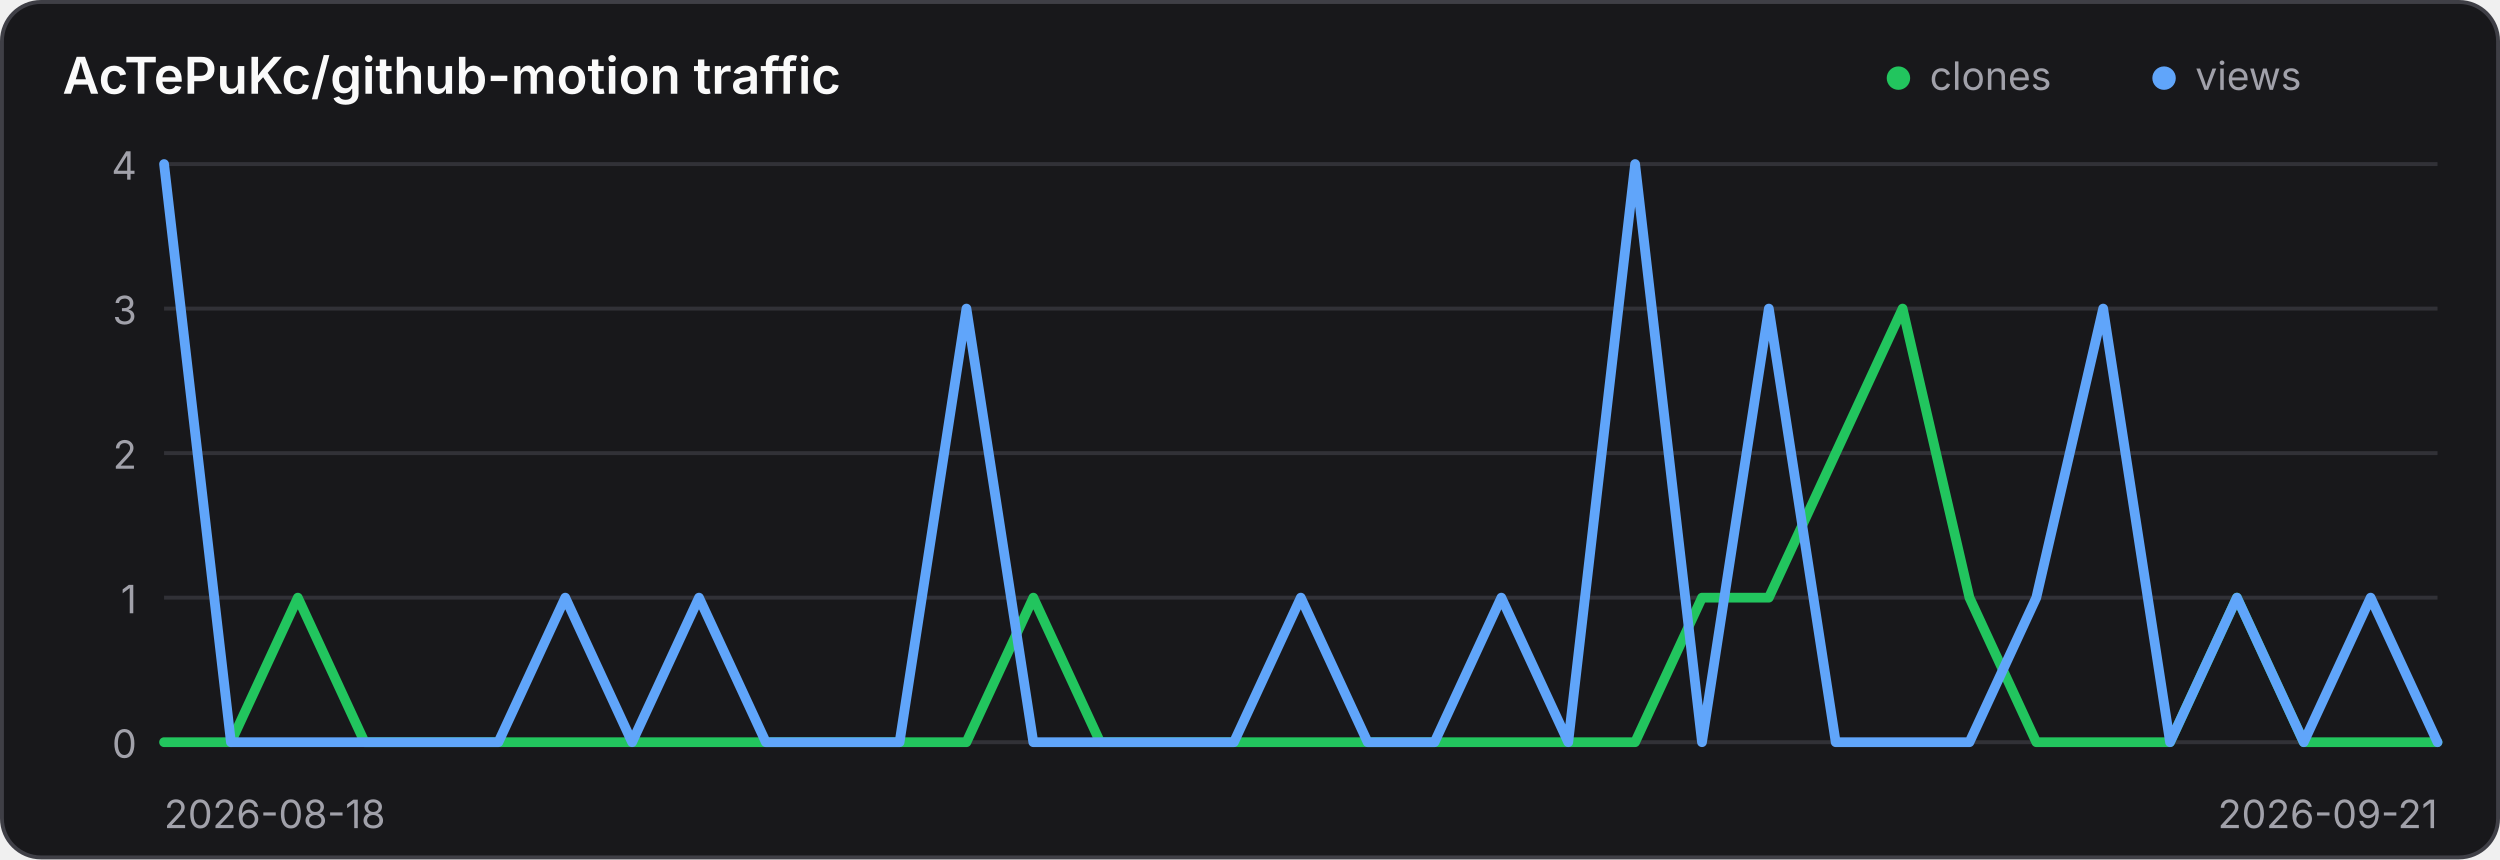
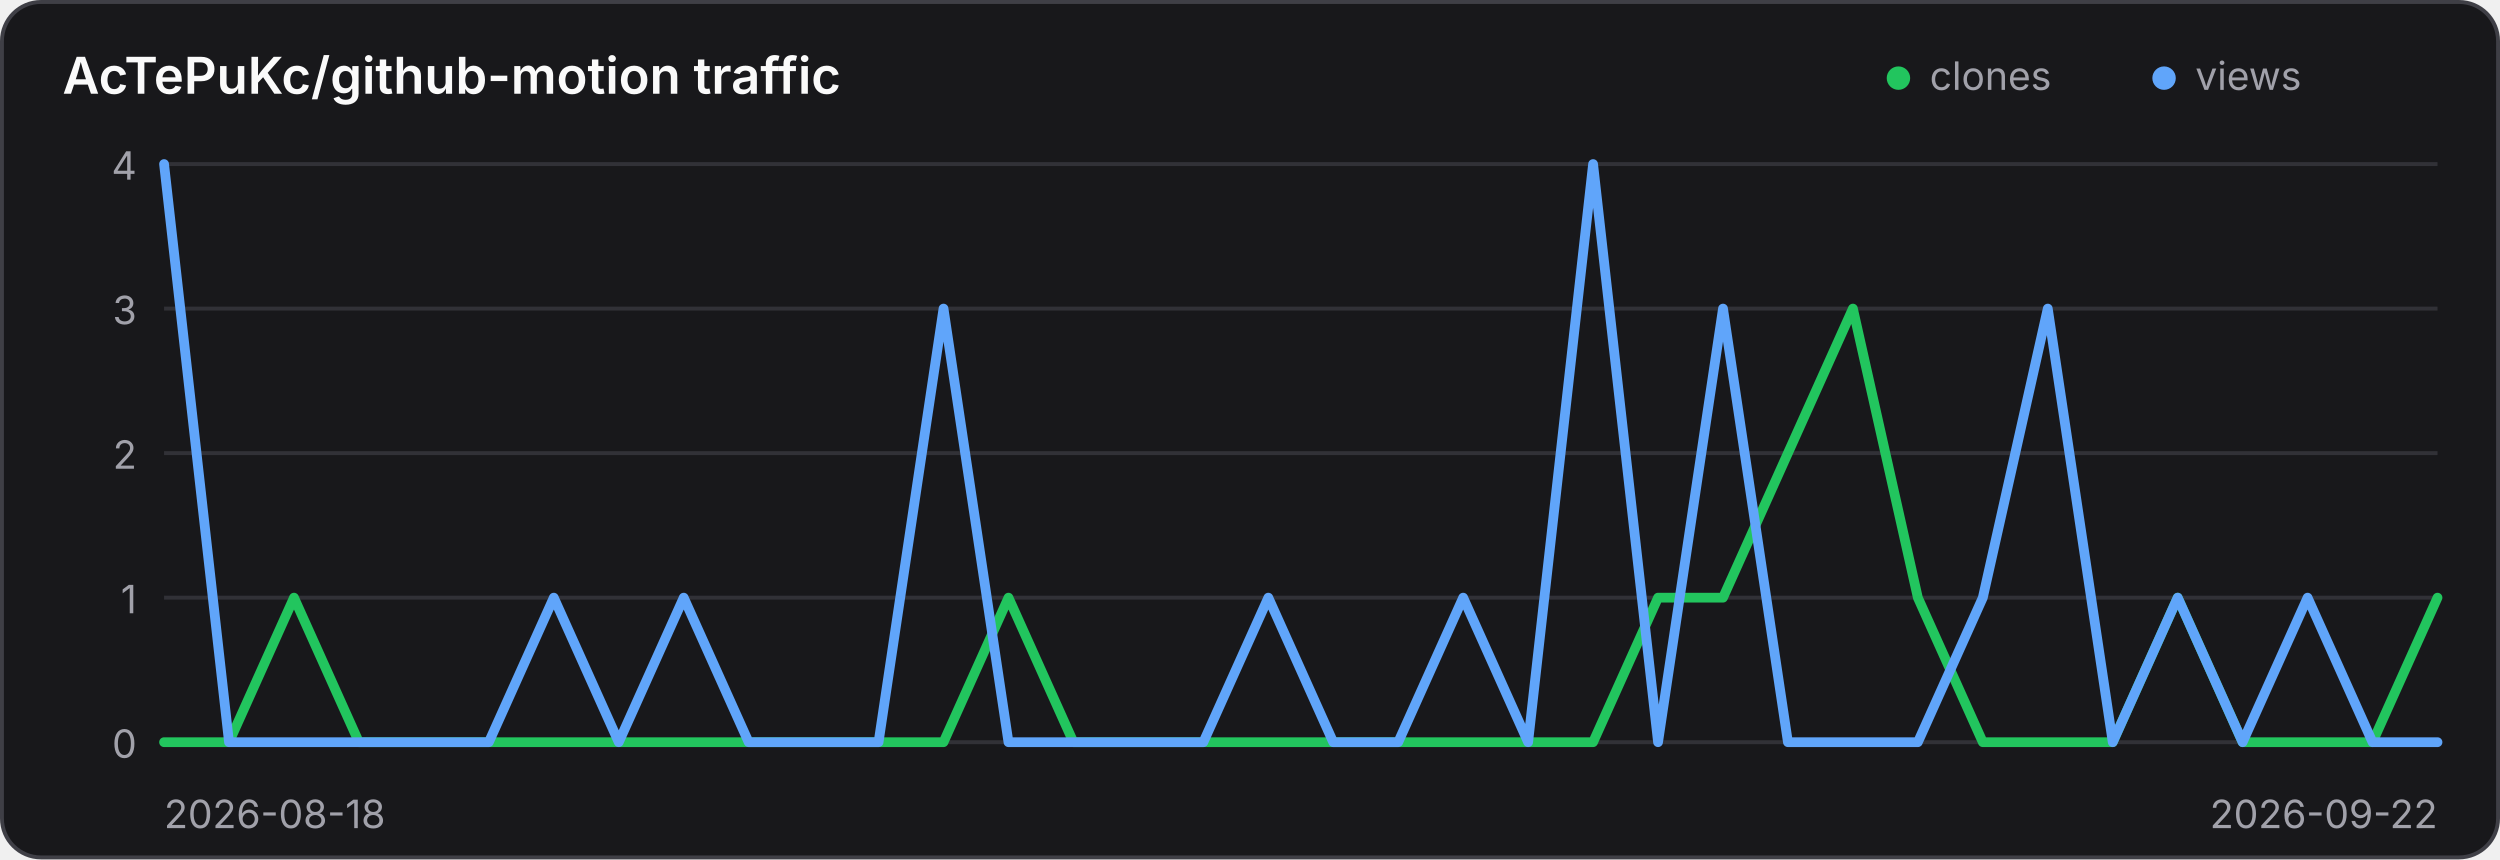
<svg xmlns="http://www.w3.org/2000/svg" width="640" height="220" viewBox="0 0 640 220" role="img" aria-label="Traffic history for AcTePuKc/github-motion">
  <style>
    .panel { fill: #18181b; stroke: #3f3f46; }
    .title { fill: #fafafa; }
    .axis { fill: #a1a1aa; font: 10px Inter,ui-sans-serif,system-ui,sans-serif; }
    .grid { stroke: #3f3f46; stroke-width: 1; opacity: .65; }
    @media (prefers-color-scheme: light) {
      .panel { fill: #ffffff; stroke: #d4d4d8; }
      .title { fill: #18181b; }
      .axis { fill: #71717a; }
      .grid { stroke: #d4d4d8; }
    }
  </style>
  <rect class="panel" x="0.5" y="0.5" width="639" height="219" rx="10" stroke-width="1" />
  <text class="title" x="16" y="24" font-family="Inter,ui-sans-serif,system-ui,sans-serif" font-size="13" font-weight="600">AcTePuKc/github-motion traffic</text>
  <circle cx="486" cy="20" r="3" fill="#22c55e" />
  <text class="axis" x="494" y="23">clones</text>
  <circle cx="554" cy="20" r="3" fill="#60a5fa" />
  <text class="axis" x="562" y="23">views</text>
  <line class="grid" x1="42" y1="42.00" x2="624" y2="42.00" />
  <text class="axis" x="35" y="46.00" text-anchor="end">4</text>
  <line class="grid" x1="42" y1="79.00" x2="624" y2="79.00" />
  <text class="axis" x="35" y="83.00" text-anchor="end">3</text>
  <line class="grid" x1="42" y1="116.00" x2="624" y2="116.00" />
  <text class="axis" x="35" y="120.00" text-anchor="end">2</text>
  <line class="grid" x1="42" y1="153.00" x2="624" y2="153.00" />
  <text class="axis" x="35" y="157.00" text-anchor="end">1</text>
  <line class="grid" x1="42" y1="190.00" x2="624" y2="190.00" />
  <text class="axis" x="35" y="194.00" text-anchor="end">0</text>
-   <polyline points="42.00,190.00 59.12,190.00 76.24,153.00 93.35,190.00 110.47,190.00 127.59,190.00 144.71,190.00 161.82,190.00 178.94,190.00 196.06,190.00 213.18,190.00 230.29,190.00 247.41,190.00 264.53,153.00 281.65,190.00 298.76,190.00 315.88,190.00 333.00,190.00 350.12,190.00 367.24,190.00 384.35,190.00 401.47,190.00 418.59,190.00 435.71,153.00 452.82,153.00 469.94,116.00 487.06,79.00 504.18,153.00 521.29,190.00 538.41,190.00 555.53,190.00 572.65,153.00 589.76,190.00 606.88,190.00 624.00,190.00" fill="none" stroke="#22c55e" stroke-width="2.5" stroke-linecap="round" stroke-linejoin="round" />
-   <polyline points="42.00,42.00 59.12,190.00 76.24,190.00 93.35,190.00 110.47,190.00 127.59,190.00 144.71,153.00 161.82,190.00 178.94,153.00 196.06,190.00 213.18,190.00 230.29,190.00 247.41,79.00 264.53,190.00 281.65,190.00 298.76,190.00 315.88,190.00 333.00,153.00 350.12,190.00 367.24,190.00 384.35,153.00 401.47,190.00 418.59,42.00 435.71,190.00 452.82,79.00 469.94,190.00 487.06,190.00 504.18,190.00 521.29,153.00 538.41,79.00 555.53,190.00 572.65,153.00 589.76,190.00 606.88,153.00 624.00,190.00" fill="none" stroke="#60a5fa" stroke-width="2.5" stroke-linecap="round" stroke-linejoin="round" />
+   <polyline points="42.00,190.00 58.63,190.00 75.26,153.00 91.89,190.00 108.51,190.00 125.14,190.00 141.77,190.00 158.40,190.00 175.03,190.00 191.66,190.00 208.29,190.00 224.91,190.00 241.54,190.00 258.17,153.00 274.80,190.00 291.43,190.00 308.06,190.00 324.69,190.00 341.31,190.00 357.94,190.00 374.57,190.00 391.20,190.00 407.83,190.00 424.46,153.00 441.09,153.00 457.71,116.00 474.34,79.00 490.97,153.00 507.60,190.00 524.23,190.00 540.86,190.00 557.49,153.00 574.11,190.00 590.74,190.00 607.37,190.00 624.00,153.00" fill="none" stroke="#22c55e" stroke-width="2.5" stroke-linecap="round" stroke-linejoin="round" />
+   <polyline points="42.00,42.00 58.63,190.00 75.26,190.00 91.89,190.00 108.51,190.00 125.14,190.00 141.77,153.00 158.40,190.00 175.03,153.00 191.66,190.00 208.29,190.00 224.91,190.00 241.54,79.00 258.17,190.00 274.80,190.00 291.43,190.00 308.06,190.00 324.69,153.00 341.31,190.00 357.94,190.00 374.57,153.00 391.20,190.00 407.83,42.00 424.46,190.00 441.09,79.00 457.71,190.00 474.34,190.00 490.97,190.00 507.60,153.00 524.23,79.00 540.86,190.00 557.49,153.00 574.11,190.00 590.74,153.00 607.37,190.00 624.00,190.00" fill="none" stroke="#60a5fa" stroke-width="2.5" stroke-linecap="round" stroke-linejoin="round" />
  <text class="axis" x="42" y="212">2026-08-18</text>
-   <text class="axis" x="624" y="212" text-anchor="end">2026-09-21</text>
+   <text class="axis" x="624" y="212" text-anchor="end">2026-09-22</text>
</svg>
